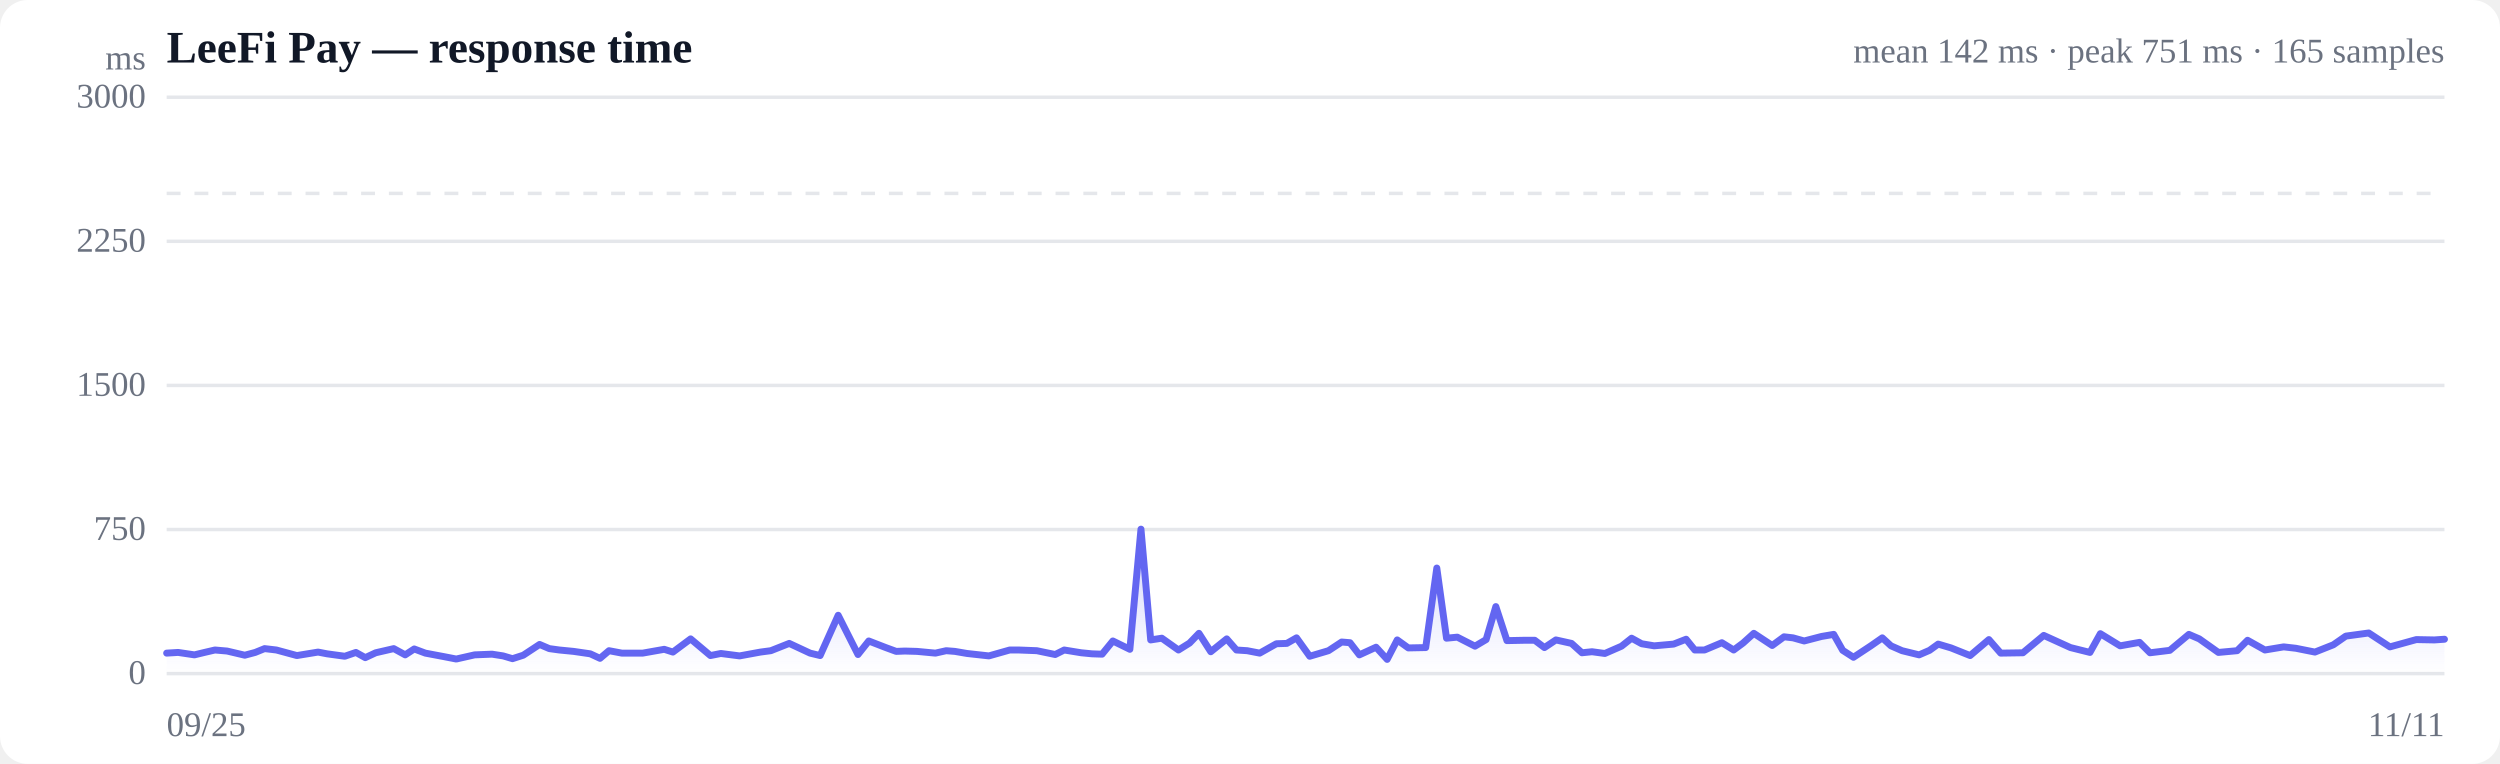
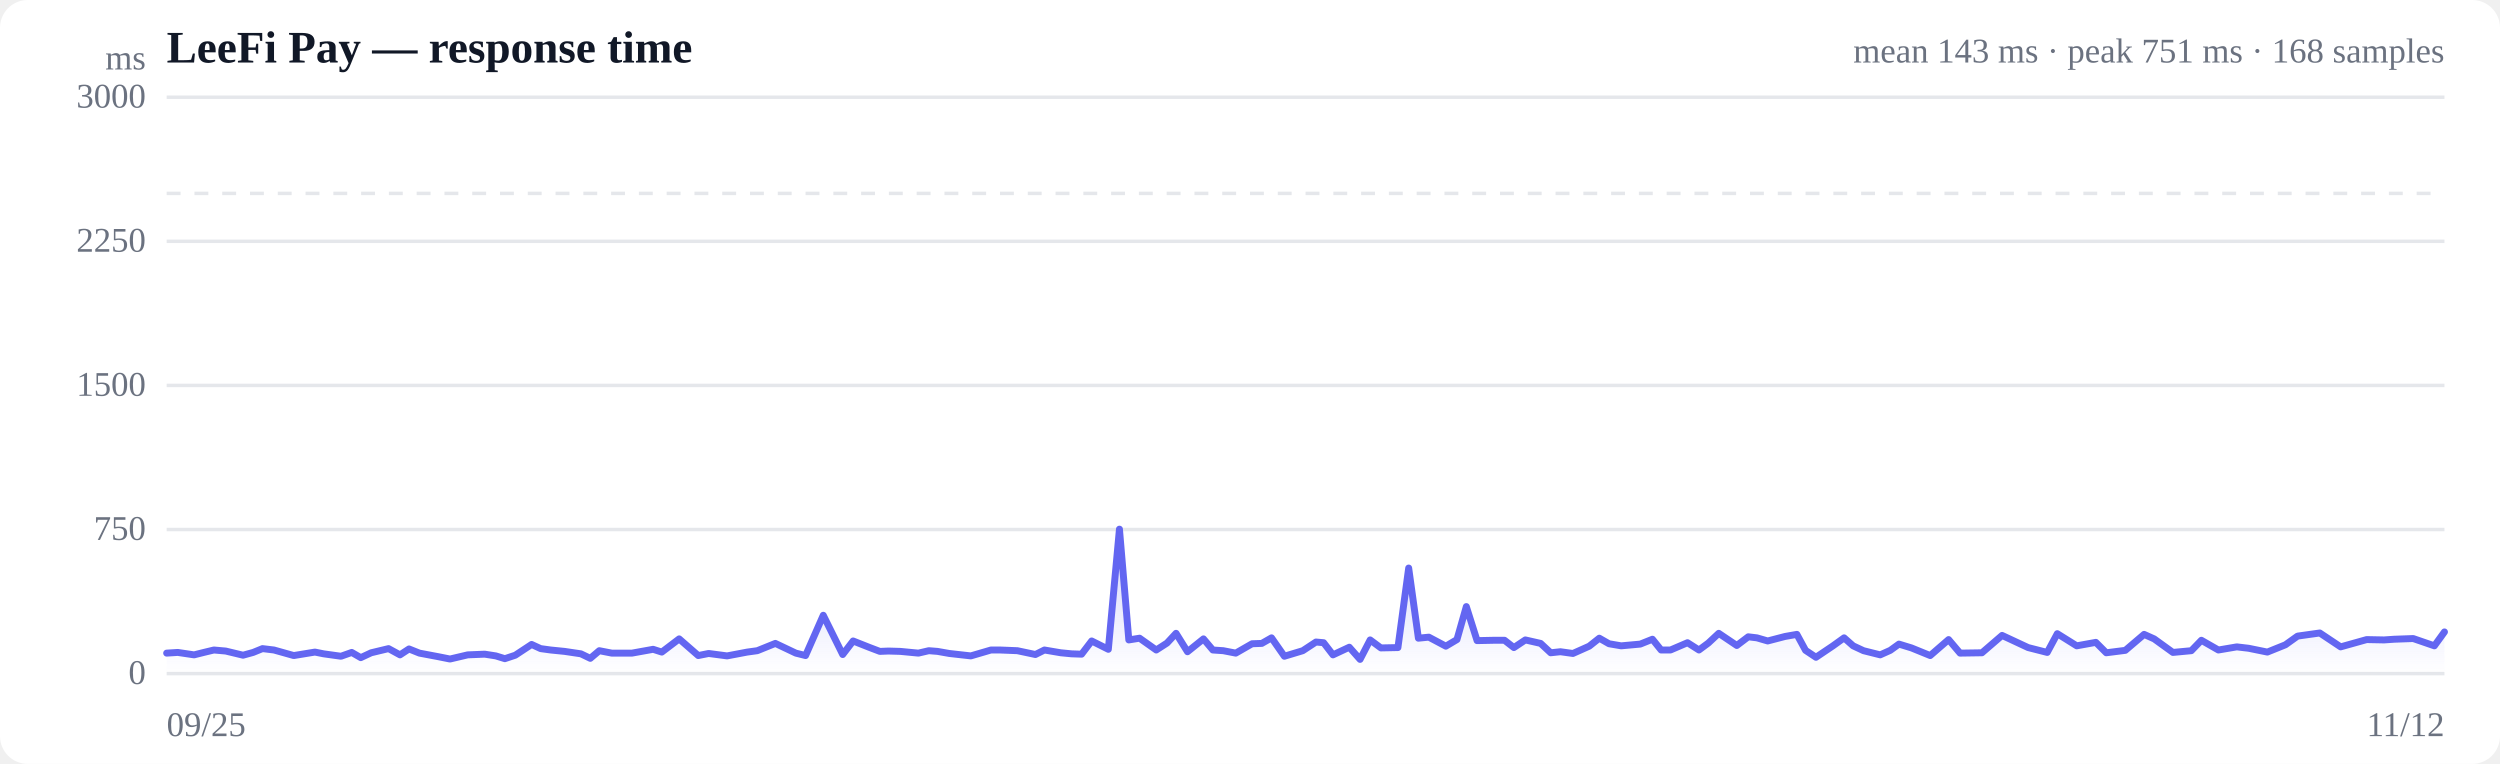
<svg xmlns="http://www.w3.org/2000/svg" viewBox="0 0 720 220" width="720" height="220" role="img" aria-label="Response time over time">
  <style>
  :root { color-scheme: light dark; }
  .bg { fill: #ffffff; }
  .grid { stroke: #e5e7eb; stroke-width: 1; }
  .axis { fill: #6b7280; font-size: 10px; }
  .title { fill: #111827; font-size: 13px; font-weight: 600; }
  .sub { fill: #6b7280; font-size: 10px; }
  .line { stroke: #6366f1; stroke-width: 2; fill: none; stroke-linejoin: round; stroke-linecap: round; }
  .area { fill: url(#fade); }
  .dot-degraded { fill: #f59e0b; }
  .dot-down { fill: #ef4444; }
  .empty { fill: #9ca3af; font-size: 12px; }
  @media (prefers-color-scheme: dark) {
    .bg { fill: #0b0f19; }
    .grid { stroke: #1f2937; }
    .axis, .sub { fill: #9ca3af; }
    .title { fill: #f3f4f6; }
    .line { stroke: #818cf8; }
  }
</style>
  <defs>
    <linearGradient id="fade" x1="0" y1="0" x2="0" y2="1">
      <stop offset="0%" stop-color="#6366f1" stop-opacity="0.28" />
      <stop offset="100%" stop-color="#6366f1" stop-opacity="0" />
    </linearGradient>
  </defs>
  <rect class="bg" width="720" height="220" rx="8" />
  <text class="title" x="48" y="18">LeeFi Pay — response time</text>
-   <text class="sub" x="704" y="18" text-anchor="end">mean 142 ms · peak 751 ms · 165 samples</text>
+   <text class="sub" x="704" y="18" text-anchor="end">mean 143 ms · peak 751 ms · 168 samples</text>
  <line class="grid" x1="48" y1="194.0" x2="704" y2="194.0" />
  <text class="axis" x="42" y="197" text-anchor="end">0</text>
  <line class="grid" x1="48" y1="152.5" x2="704" y2="152.5" />
  <text class="axis" x="42" y="155.5" text-anchor="end">750</text>
  <line class="grid" x1="48" y1="111.0" x2="704" y2="111.0" />
  <text class="axis" x="42" y="114" text-anchor="end">1500</text>
  <line class="grid" x1="48" y1="69.5" x2="704" y2="69.5" />
  <text class="axis" x="42" y="72.5" text-anchor="end">2250</text>
  <line class="grid" x1="48" y1="28.0" x2="704" y2="28.0" />
  <text class="axis" x="42" y="31" text-anchor="end">3000</text>
  <line class="grid" stroke-dasharray="4 4" x1="48" y1="55.7" x2="704" y2="55.7" />
-   <path class="area" d="M48.0,188.1 L48.0,188.1 L51.3,187.9 L56.0,188.6 L58.9,187.9 L61.9,187.2 L65.4,187.5 L70.5,188.7 L73.5,187.9 L76.2,186.8 L79.6,187.2 L85.5,188.8 L91.6,187.8 L94.2,188.3 L99.3,189.0 L102.5,187.9 L105.2,189.4 L108.2,188.0 L113.4,186.8 L116.7,188.6 L119.3,186.9 L122.5,188.1 L127.8,189.1 L131.4,189.8 L136.7,188.6 L141.7,188.4 L144.9,188.9 L147.6,189.7 L150.7,188.7 L155.4,185.6 L158.2,186.8 L161.1,187.2 L165.2,187.6 L170.0,188.3 L172.8,189.6 L175.4,187.4 L179.1,188.1 L185.1,188.1 L191.3,187.0 L193.8,187.8 L198.9,184.0 L204.6,188.8 L207.6,188.2 L213.0,188.9 L219.0,187.8 L222.0,187.4 L227.3,185.3 L233.3,188.1 L236.2,188.8 L241.4,177.2 L247.1,188.5 L250.2,184.6 L255.1,186.5 L258.1,187.6 L260.6,187.5 L264.1,187.6 L269.4,188.1 L272.5,187.4 L275.0,187.6 L278.5,188.2 L284.8,188.9 L290.8,187.2 L293.4,187.2 L298.6,187.4 L303.9,188.5 L306.5,187.2 L311.4,188.0 L314.5,188.3 L317.4,188.4 L320.5,184.6 L325.4,187.0 L328.6,152.4 L331.4,184.3 L334.6,183.8 L339.4,187.2 L342.6,185.2 L345.3,182.4 L348.7,187.7 L353.3,184.0 L356.1,187.2 L359.2,187.4 L362.8,188.1 L367.6,185.4 L370.6,185.3 L373.4,183.7 L377.2,189.0 L382.6,187.4 L386.4,184.9 L388.8,185.1 L391.5,188.6 L396.3,186.4 L399.5,189.9 L402.4,184.3 L405.6,186.6 L410.6,186.5 L413.8,163.6 L416.6,183.8 L419.7,183.5 L424.8,186.1 L428.0,184.2 L430.8,174.7 L434.0,184.5 L438.9,184.4 L442.0,184.4 L444.8,186.5 L448.1,184.3 L452.6,185.3 L455.6,188.0 L458.5,187.7 L462.2,188.2 L467.0,186.1 L469.9,183.8 L472.8,185.4 L476.4,186.0 L482.0,185.5 L485.6,184.1 L488.1,187.2 L490.9,187.2 L495.9,185.1 L499.3,187.2 L502.0,185.2 L505.1,182.4 L510.4,185.9 L513.8,183.4 L516.4,183.7 L519.6,184.6 L524.6,183.3 L528.1,182.7 L530.7,187.3 L533.8,189.3 L538.8,186.0 L542.1,183.7 L544.6,186.0 L547.8,187.4 L552.7,188.6 L555.7,187.3 L558.2,185.5 L561.9,186.6 L567.4,188.8 L572.8,184.2 L576.2,188.1 L582.6,188.0 L588.6,183.0 L596.3,186.5 L601.9,187.9 L604.9,182.5 L610.6,186.0 L616.2,185.0 L619.2,188.0 L624.9,187.3 L630.4,182.7 L633.4,184.0 L638.9,187.9 L644.3,187.4 L647.3,184.4 L652.3,187.2 L657.7,186.3 L661.2,186.7 L666.7,187.8 L672.0,185.7 L675.6,183.2 L682.2,182.3 L688.3,186.3 L695.9,184.2 L701.1,184.3 L704.0,184.1 L704.0,194.0 L48.0,194.0 Z" />
-   <path class="line" d="M48.0,188.1 L51.3,187.9 L56.0,188.6 L58.9,187.9 L61.9,187.2 L65.4,187.5 L70.5,188.7 L73.5,187.9 L76.2,186.8 L79.6,187.2 L85.5,188.8 L91.6,187.8 L94.2,188.3 L99.3,189.0 L102.5,187.9 L105.2,189.4 L108.2,188.0 L113.4,186.8 L116.7,188.6 L119.3,186.9 L122.5,188.1 L127.8,189.1 L131.4,189.8 L136.7,188.6 L141.7,188.4 L144.9,188.9 L147.6,189.7 L150.7,188.7 L155.4,185.6 L158.2,186.8 L161.1,187.2 L165.2,187.6 L170.0,188.3 L172.8,189.6 L175.4,187.4 L179.1,188.1 L185.1,188.1 L191.3,187.0 L193.8,187.8 L198.9,184.0 L204.6,188.8 L207.6,188.2 L213.0,188.9 L219.0,187.8 L222.0,187.4 L227.3,185.3 L233.3,188.1 L236.2,188.8 L241.4,177.2 L247.1,188.5 L250.2,184.6 L255.1,186.5 L258.1,187.6 L260.6,187.5 L264.1,187.6 L269.4,188.1 L272.5,187.4 L275.0,187.6 L278.5,188.2 L284.8,188.9 L290.8,187.2 L293.4,187.2 L298.6,187.4 L303.9,188.5 L306.5,187.2 L311.4,188.0 L314.5,188.3 L317.4,188.4 L320.5,184.6 L325.4,187.0 L328.6,152.4 L331.4,184.3 L334.6,183.8 L339.4,187.2 L342.6,185.2 L345.3,182.4 L348.7,187.7 L353.3,184.0 L356.1,187.2 L359.2,187.4 L362.8,188.1 L367.6,185.4 L370.6,185.3 L373.4,183.7 L377.2,189.0 L382.6,187.4 L386.4,184.9 L388.8,185.1 L391.5,188.6 L396.3,186.4 L399.5,189.9 L402.4,184.3 L405.6,186.6 L410.6,186.5 L413.8,163.6 L416.6,183.8 L419.7,183.5 L424.8,186.1 L428.0,184.2 L430.8,174.7 L434.0,184.5 L438.9,184.4 L442.0,184.4 L444.8,186.5 L448.1,184.3 L452.6,185.3 L455.6,188.0 L458.5,187.7 L462.2,188.2 L467.0,186.1 L469.9,183.8 L472.8,185.4 L476.4,186.0 L482.0,185.5 L485.6,184.1 L488.1,187.2 L490.9,187.2 L495.9,185.1 L499.3,187.2 L502.0,185.2 L505.1,182.4 L510.4,185.9 L513.8,183.4 L516.4,183.7 L519.6,184.6 L524.6,183.3 L528.1,182.7 L530.7,187.3 L533.8,189.3 L538.8,186.0 L542.1,183.7 L544.6,186.0 L547.8,187.4 L552.7,188.6 L555.7,187.3 L558.2,185.5 L561.9,186.6 L567.4,188.8 L572.8,184.2 L576.2,188.1 L582.6,188.0 L588.6,183.0 L596.3,186.5 L601.9,187.9 L604.9,182.5 L610.6,186.0 L616.2,185.0 L619.2,188.0 L624.9,187.3 L630.4,182.7 L633.4,184.0 L638.9,187.9 L644.3,187.4 L647.3,184.4 L652.3,187.2 L657.7,186.3 L661.2,186.7 L666.7,187.8 L672.0,185.7 L675.6,183.2 L682.2,182.3 L688.3,186.3 L695.9,184.2 L701.1,184.3 L704.0,184.1" />
+   <path class="area" d="M48.0,188.1 L48.0,188.1 L51.2,187.9 L55.9,188.6 L58.7,187.9 L61.6,187.2 L65.0,187.5 L70.0,188.7 L72.9,187.9 L75.6,186.8 L78.9,187.2 L84.6,188.8 L90.7,187.8 L93.2,188.3 L98.2,189.0 L101.3,187.9 L103.9,189.4 L106.9,188.0 L111.9,186.8 L115.2,188.6 L117.8,186.9 L120.8,188.1 L126.1,189.1 L129.6,189.8 L134.7,188.6 L139.6,188.4 L142.8,188.9 L145.4,189.7 L148.4,188.7 L153.1,185.6 L155.7,186.8 L158.6,187.2 L162.6,187.6 L167.3,188.3 L170.0,189.6 L172.6,187.4 L176.2,188.1 L182.0,188.1 L188.1,187.0 L190.6,187.8 L195.6,184.0 L201.1,188.8 L204.1,188.2 L209.4,188.9 L215.2,187.8 L218.1,187.4 L223.3,185.3 L229.2,188.1 L232.0,188.8 L237.1,177.2 L242.7,188.5 L245.7,184.6 L250.5,186.5 L253.4,187.6 L255.9,187.5 L259.3,187.6 L264.5,188.1 L267.5,187.4 L270.0,187.6 L273.4,188.2 L279.6,188.9 L285.4,187.2 L288.0,187.2 L293.0,187.4 L298.2,188.5 L300.8,187.2 L305.5,188.0 L308.6,188.3 L311.5,188.4 L314.4,184.6 L319.2,187.0 L322.4,152.4 L325.1,184.3 L328.2,183.8 L333.0,187.2 L336.1,185.2 L338.7,182.4 L342.0,187.7 L346.6,184.0 L349.3,187.2 L352.3,187.4 L355.9,188.1 L360.6,185.4 L363.4,185.3 L366.2,183.7 L369.9,189.0 L375.2,187.4 L379.0,184.9 L381.2,185.1 L383.9,188.6 L388.6,186.4 L391.7,189.9 L394.6,184.3 L397.7,186.6 L402.6,186.5 L405.7,163.6 L408.5,183.8 L411.5,183.5 L416.4,186.1 L419.6,184.2 L422.3,174.7 L425.4,184.5 L430.2,184.4 L433.3,184.4 L436.0,186.5 L439.3,184.3 L443.7,185.3 L446.6,188.0 L449.4,187.7 L453.0,188.2 L457.7,186.1 L460.6,183.8 L463.4,185.4 L466.9,186.0 L472.4,185.5 L475.9,184.1 L478.4,187.2 L481.1,187.2 L486.0,185.1 L489.3,187.2 L492.0,185.2 L495.0,182.4 L500.2,185.9 L503.5,183.4 L506.0,183.7 L509.1,184.6 L514.1,183.3 L517.5,182.7 L520.0,187.3 L523.0,189.3 L527.9,186.0 L531.1,183.7 L533.7,186.0 L536.7,187.4 L541.5,188.6 L544.4,187.3 L546.9,185.5 L550.5,186.6 L555.9,188.8 L561.2,184.2 L564.5,188.1 L570.8,188.0 L576.6,183.0 L584.1,186.5 L589.6,187.9 L592.5,182.5 L598.1,186.0 L603.6,185.0 L606.6,188.0 L612.1,187.3 L617.5,182.7 L620.4,184.0 L625.8,187.9 L631.1,187.4 L634.0,184.4 L638.9,187.2 L644.2,186.3 L647.6,186.7 L653.0,187.8 L658.2,185.7 L661.7,183.2 L668.1,182.3 L674.1,186.3 L681.6,184.2 L686.6,184.3 L689.5,184.1 L695.0,183.9 L701.1,186.0 L704.0,182.0 L704.0,194.0 L48.0,194.0 Z" />
+   <path class="line" d="M48.0,188.1 L51.2,187.9 L55.9,188.6 L58.7,187.9 L61.6,187.2 L65.0,187.5 L70.0,188.7 L72.9,187.9 L75.6,186.8 L78.9,187.2 L84.6,188.8 L90.7,187.8 L93.2,188.3 L98.2,189.0 L101.3,187.9 L103.9,189.4 L106.9,188.0 L111.9,186.8 L115.2,188.6 L117.8,186.9 L120.8,188.1 L126.1,189.1 L129.6,189.8 L134.7,188.6 L139.6,188.4 L142.8,188.9 L145.4,189.7 L148.4,188.7 L153.1,185.6 L155.7,186.8 L158.6,187.2 L162.6,187.6 L167.3,188.3 L170.0,189.6 L172.6,187.4 L176.2,188.1 L182.0,188.1 L188.1,187.0 L190.6,187.8 L195.6,184.0 L201.1,188.8 L204.1,188.2 L209.4,188.9 L215.2,187.8 L218.1,187.4 L223.3,185.3 L229.2,188.1 L232.0,188.8 L237.1,177.2 L242.7,188.5 L245.7,184.6 L250.5,186.5 L253.4,187.6 L255.9,187.5 L259.3,187.6 L264.5,188.1 L267.5,187.4 L270.0,187.6 L273.4,188.2 L279.6,188.9 L285.4,187.2 L288.0,187.2 L293.0,187.4 L298.2,188.5 L300.8,187.2 L305.5,188.0 L308.6,188.3 L311.5,188.4 L314.4,184.6 L319.2,187.0 L322.4,152.4 L325.1,184.3 L328.2,183.8 L333.0,187.2 L336.1,185.2 L338.7,182.4 L342.0,187.7 L346.6,184.0 L349.3,187.2 L352.3,187.4 L355.9,188.1 L360.6,185.4 L363.4,185.3 L366.2,183.7 L369.9,189.0 L375.2,187.4 L379.0,184.9 L381.2,185.1 L383.9,188.6 L388.6,186.4 L391.7,189.9 L394.6,184.3 L397.7,186.6 L402.6,186.5 L405.7,163.6 L408.5,183.8 L411.5,183.5 L416.4,186.1 L419.6,184.2 L422.3,174.7 L425.4,184.5 L430.2,184.4 L433.3,184.4 L436.0,186.5 L439.3,184.3 L443.7,185.3 L446.6,188.0 L449.4,187.7 L453.0,188.2 L457.7,186.1 L460.6,183.8 L463.4,185.4 L466.9,186.0 L472.4,185.5 L475.9,184.1 L478.4,187.2 L481.1,187.2 L486.0,185.1 L489.3,187.2 L492.0,185.2 L495.0,182.4 L500.2,185.9 L503.5,183.4 L506.0,183.7 L509.1,184.6 L514.1,183.3 L517.5,182.7 L520.0,187.3 L523.0,189.3 L527.9,186.0 L531.1,183.7 L533.7,186.0 L536.7,187.4 L541.5,188.6 L544.4,187.3 L546.9,185.5 L550.5,186.6 L555.9,188.8 L561.2,184.2 L564.5,188.1 L570.8,188.0 L576.6,183.0 L584.1,186.5 L589.6,187.9 L592.5,182.5 L598.1,186.0 L603.6,185.0 L606.6,188.0 L612.1,187.3 L617.5,182.7 L620.4,184.0 L625.8,187.9 L631.1,187.4 L634.0,184.4 L638.9,187.2 L644.2,186.3 L647.6,186.7 L653.0,187.8 L658.2,185.7 L661.7,183.2 L668.1,182.3 L674.1,186.3 L681.6,184.2 L686.6,184.3 L689.5,184.1 L695.0,183.9 L701.1,186.0 L704.0,182.0" />
  <text class="axis" x="48" y="212">09/25</text>
-   <text class="axis" x="704" y="212" text-anchor="end">11/11</text>
+   <text class="axis" x="704" y="212" text-anchor="end">11/12</text>
  <text class="axis" x="42" y="20" text-anchor="end">ms</text>
</svg>
